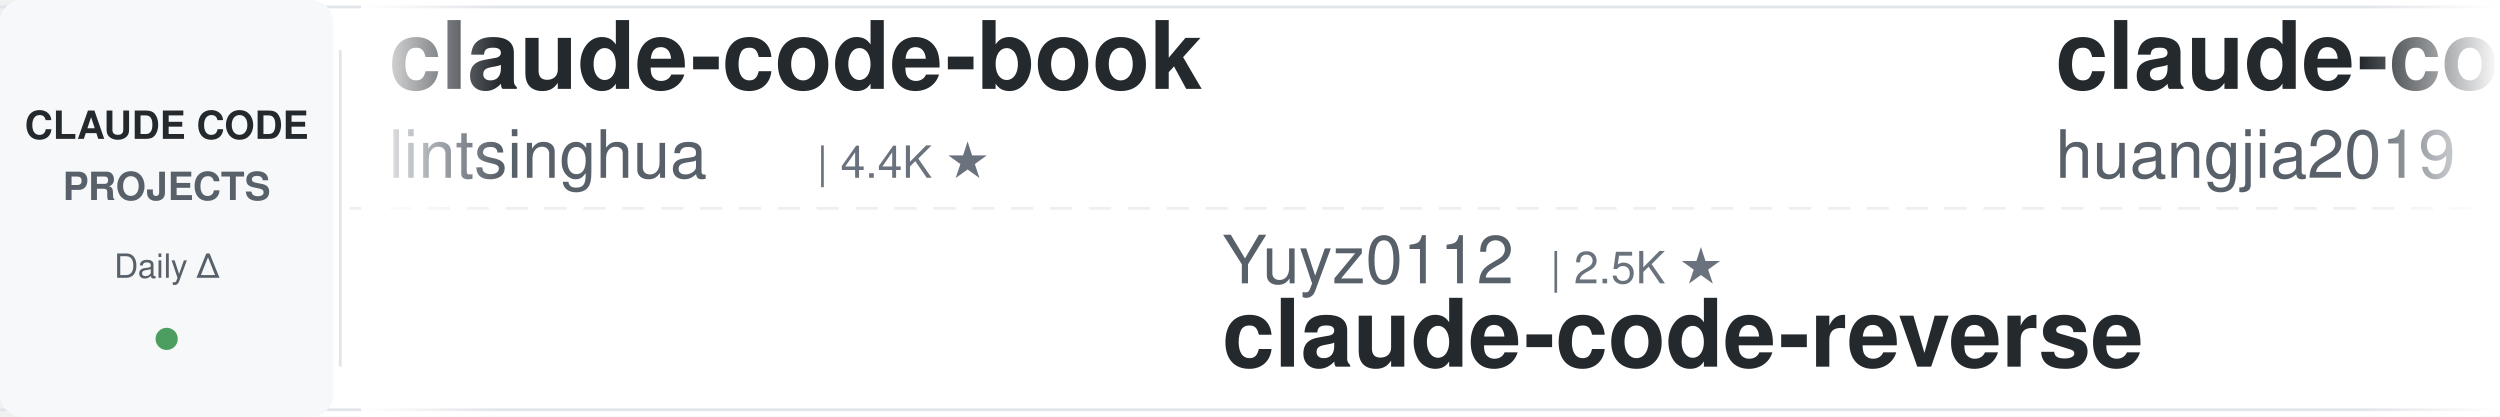
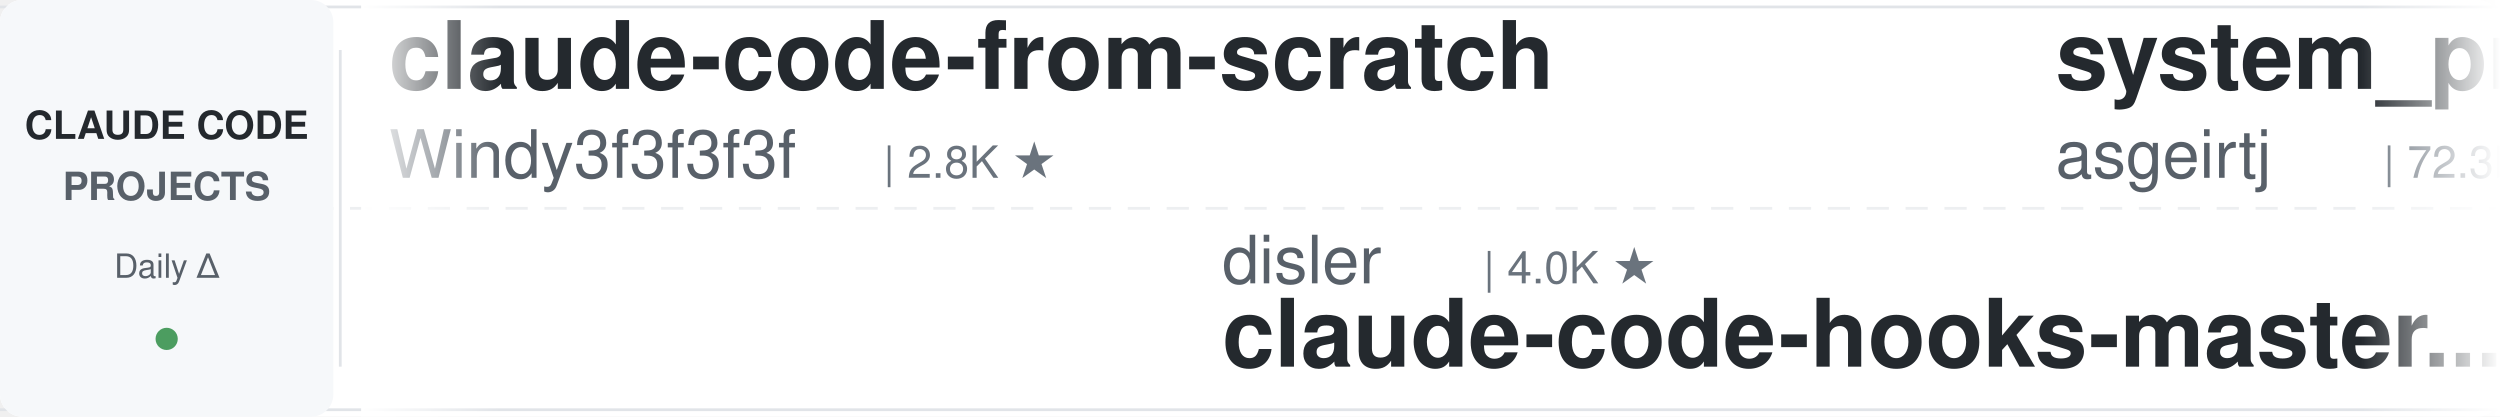
<svg xmlns="http://www.w3.org/2000/svg" width="900" height="150">
  <defs>
    <linearGradient id="leftFade" x1="0%" y1="0%" x2="100%" y2="0%">
      <stop offset="0%" style="stop-color:#ffffff;stop-opacity:1" />
      <stop offset="100%" style="stop-color:#ffffff;stop-opacity:0" />
    </linearGradient>
    <linearGradient id="rightFade" x1="0%" y1="0%" x2="100%" y2="0%">
      <stop offset="0%" style="stop-color:#ffffff;stop-opacity:0" />
      <stop offset="100%" style="stop-color:#ffffff;stop-opacity:1" />
    </linearGradient>
  </defs>
  <rect width="900" height="150" fill="#ffffff" rx="8" />
  <rect x="0" y="2" width="900" height="1" fill="#e1e4e8" />
  <rect x="0" y="147" width="900" height="1" fill="#e1e4e8" />
  <line x1="0" y1="75" x2="900" y2="75" stroke="#e1e4e8" stroke-width="1" stroke-dasharray="8 6" opacity="0.6" />
  <rect x="0" y="0" width="120" height="150" fill="#f6f8fa" rx="8" />
  <text x="60" y="50" font-family="-apple-system, BlinkMacSystemFont, 'Segoe UI', Helvetica, Arial, sans-serif" font-size="14" font-weight="600" fill="#24292e" text-anchor="middle">CLAUDE CODE</text>
  <text x="60" y="72" font-family="-apple-system, BlinkMacSystemFont, 'Segoe UI', Helvetica, Arial, sans-serif" font-size="14" font-weight="600" fill="#586069" text-anchor="middle">PROJECTS</text>
  <text x="60" y="100" font-family="-apple-system, BlinkMacSystemFont, 'Segoe UI', Helvetica, Arial, sans-serif" font-size="12" font-weight="500" fill="#586069" text-anchor="middle">Daily Δ</text>
  <circle cx="60" cy="122" r="4" fill="#22863a" opacity="0.8" />
  <rect x="122" y="18" width="1" height="114" fill="#e1e4e8" />
  <clipPath id="tickerClip">
    <rect x="130" y="0" width="770" height="150" />
  </clipPath>
  <g clip-path="url(#tickerClip)">
    <g id="tickerItems">
      <animateTransform attributeName="transform" attributeType="XML" type="translate" from="0 0" to="-3000 0" dur="54s" repeatCount="indefinite" />
      <g transform="translate(0, 0)">
-         <text x="140" y="32" font-family="-apple-system, BlinkMacSystemFont, 'Segoe UI', Helvetica, Arial, sans-serif" font-size="34" font-weight="600" fill="#24292e">claude-code-book</text>
-         <text x="140" y="64" font-family="-apple-system, BlinkMacSystemFont, 'Segoe UI', Helvetica, Arial, sans-serif" font-size="24" font-weight="400" fill="#586069">lintsinghua</text>
-         <text x="294" y="64" font-family="-apple-system, BlinkMacSystemFont, 'Segoe UI', Helvetica, Arial, sans-serif" font-size="16" font-weight="500" fill="#6a737d">| 4.4K ★</text>
+         <text x="140" y="32" font-family="-apple-system, BlinkMacSystemFont, 'Segoe UI', Helvetica, Arial, sans-serif" font-size="34" font-weight="600" fill="#24292e">claude-code-from-scratch</text>
+         <text x="140" y="64" font-family="-apple-system, BlinkMacSystemFont, 'Segoe UI', Helvetica, Arial, sans-serif" font-size="24" font-weight="400" fill="#586069">Windy3f3f3f3f</text>
+         <text x="318" y="64" font-family="-apple-system, BlinkMacSystemFont, 'Segoe UI', Helvetica, Arial, sans-serif" font-size="16" font-weight="500" fill="#6a737d">| 2.8K ★</text>
      </g>
      <g transform="translate(300, 0)">
-         <text x="140" y="102" font-family="-apple-system, BlinkMacSystemFont, 'Segoe UI', Helvetica, Arial, sans-serif" font-size="24" font-weight="400" fill="#586069">Yuyz0112</text>
-         <text x="258" y="102" font-family="-apple-system, BlinkMacSystemFont, 'Segoe UI', Helvetica, Arial, sans-serif" font-size="16" font-weight="500" fill="#6a737d">| 2.5K ★</text>
-         <text x="140" y="132" font-family="-apple-system, BlinkMacSystemFont, 'Segoe UI', Helvetica, Arial, sans-serif" font-size="34" font-weight="600" fill="#24292e">claude-code-reverse</text>
+         <text x="140" y="102" font-family="-apple-system, BlinkMacSystemFont, 'Segoe UI', Helvetica, Arial, sans-serif" font-size="24" font-weight="400" fill="#586069">disler</text>
+         <text x="234" y="102" font-family="-apple-system, BlinkMacSystemFont, 'Segoe UI', Helvetica, Arial, sans-serif" font-size="16" font-weight="500" fill="#6a737d">| 4.0K ★</text>
+         <text x="140" y="132" font-family="-apple-system, BlinkMacSystemFont, 'Segoe UI', Helvetica, Arial, sans-serif" font-size="34" font-weight="600" fill="#24292e">claude-code-hooks-master...</text>
      </g>
      <g transform="translate(600, 0)">
-         <text x="140" y="32" font-family="-apple-system, BlinkMacSystemFont, 'Segoe UI', Helvetica, Arial, sans-serif" font-size="34" font-weight="600" fill="#24292e">claude-code-engineering</text>
-         <text x="140" y="64" font-family="-apple-system, BlinkMacSystemFont, 'Segoe UI', Helvetica, Arial, sans-serif" font-size="24" font-weight="400" fill="#586069">huangjia2019</text>
-         <text x="306" y="64" font-family="-apple-system, BlinkMacSystemFont, 'Segoe UI', Helvetica, Arial, sans-serif" font-size="16" font-weight="500" fill="#6a737d">| 1.2K ★</text>
+         <text x="140" y="32" font-family="-apple-system, BlinkMacSystemFont, 'Segoe UI', Helvetica, Arial, sans-serif" font-size="34" font-weight="600" fill="#24292e">system_prompts_leaks</text>
+         <text x="140" y="64" font-family="-apple-system, BlinkMacSystemFont, 'Segoe UI', Helvetica, Arial, sans-serif" font-size="24" font-weight="400" fill="#586069">asgeirtj</text>
+         <text x="258" y="64" font-family="-apple-system, BlinkMacSystemFont, 'Segoe UI', Helvetica, Arial, sans-serif" font-size="16" font-weight="500" fill="#6a737d">| 72.3K ★</text>
      </g>
      <g transform="translate(900, 0)">
-         <text x="140" y="102" font-family="-apple-system, BlinkMacSystemFont, 'Segoe UI', Helvetica, Arial, sans-serif" font-size="24" font-weight="400" fill="#586069">shanraisshan</text>
-         <text x="306" y="102" font-family="-apple-system, BlinkMacSystemFont, 'Segoe UI', Helvetica, Arial, sans-serif" font-size="16" font-weight="500" fill="#6a737d">| 69.3K ★</text>
-         <text x="140" y="132" font-family="-apple-system, BlinkMacSystemFont, 'Segoe UI', Helvetica, Arial, sans-serif" font-size="34" font-weight="600" fill="#24292e">claude-code-best-practic...</text>
+         <text x="140" y="102" font-family="-apple-system, BlinkMacSystemFont, 'Segoe UI', Helvetica, Arial, sans-serif" font-size="24" font-weight="400" fill="#586069">xu-xiang</text>
+         <text x="258" y="102" font-family="-apple-system, BlinkMacSystemFont, 'Segoe UI', Helvetica, Arial, sans-serif" font-size="16" font-weight="500" fill="#6a737d">| 2.0K ★</text>
+         <text x="140" y="132" font-family="-apple-system, BlinkMacSystemFont, 'Segoe UI', Helvetica, Arial, sans-serif" font-size="34" font-weight="600" fill="#24292e">everything-claude-code-z...</text>
      </g>
      <g transform="translate(1200, 0)">
-         <text x="140" y="32" font-family="-apple-system, BlinkMacSystemFont, 'Segoe UI', Helvetica, Arial, sans-serif" font-size="34" font-weight="600" fill="#24292e">how-claude-code-works</text>
-         <text x="140" y="64" font-family="-apple-system, BlinkMacSystemFont, 'Segoe UI', Helvetica, Arial, sans-serif" font-size="24" font-weight="400" fill="#586069">Windy3f3f3f3f</text>
-         <text x="318" y="64" font-family="-apple-system, BlinkMacSystemFont, 'Segoe UI', Helvetica, Arial, sans-serif" font-size="16" font-weight="500" fill="#6a737d">| 3.8K ★</text>
+         <text x="140" y="32" font-family="-apple-system, BlinkMacSystemFont, 'Segoe UI', Helvetica, Arial, sans-serif" font-size="34" font-weight="600" fill="#24292e">claude-code-settings</text>
+         <text x="140" y="64" font-family="-apple-system, BlinkMacSystemFont, 'Segoe UI', Helvetica, Arial, sans-serif" font-size="24" font-weight="400" fill="#586069">feiskyer</text>
+         <text x="258" y="64" font-family="-apple-system, BlinkMacSystemFont, 'Segoe UI', Helvetica, Arial, sans-serif" font-size="16" font-weight="500" fill="#6a737d">| 1.7K ★</text>
      </g>
      <g transform="translate(1500, 0)">
-         <text x="140" y="102" font-family="-apple-system, BlinkMacSystemFont, 'Segoe UI', Helvetica, Arial, sans-serif" font-size="24" font-weight="400" fill="#586069">disler</text>
-         <text x="234" y="102" font-family="-apple-system, BlinkMacSystemFont, 'Segoe UI', Helvetica, Arial, sans-serif" font-size="16" font-weight="500" fill="#6a737d">| 1.7K ★</text>
-         <text x="140" y="132" font-family="-apple-system, BlinkMacSystemFont, 'Segoe UI', Helvetica, Arial, sans-serif" font-size="34" font-weight="600" fill="#24292e">pi-vs-claude-code</text>
+         <text x="140" y="102" font-family="-apple-system, BlinkMacSystemFont, 'Segoe UI', Helvetica, Arial, sans-serif" font-size="24" font-weight="400" fill="#586069">anthropics</text>
+         <text x="282" y="102" font-family="-apple-system, BlinkMacSystemFont, 'Segoe UI', Helvetica, Arial, sans-serif" font-size="16" font-weight="500" fill="#6a737d">| 10.0K ★</text>
+         <text x="140" y="132" font-family="-apple-system, BlinkMacSystemFont, 'Segoe UI', Helvetica, Arial, sans-serif" font-size="34" font-weight="600" fill="#24292e">claude-code-action</text>
      </g>
      <g transform="translate(1800, 0)">
-         <text x="140" y="32" font-family="-apple-system, BlinkMacSystemFont, 'Segoe UI', Helvetica, Arial, sans-serif" font-size="34" font-weight="600" fill="#24292e">Claude-Code-Game-Studios</text>
-         <text x="140" y="64" font-family="-apple-system, BlinkMacSystemFont, 'Segoe UI', Helvetica, Arial, sans-serif" font-size="24" font-weight="400" fill="#586069">Donchitos</text>
-         <text x="270" y="64" font-family="-apple-system, BlinkMacSystemFont, 'Segoe UI', Helvetica, Arial, sans-serif" font-size="16" font-weight="500" fill="#6a737d">| 40.4K ★</text>
+         <text x="140" y="32" font-family="-apple-system, BlinkMacSystemFont, 'Segoe UI', Helvetica, Arial, sans-serif" font-size="34" font-weight="600" fill="#24292e">awesome-claude-code-plug...</text>
+         <text x="140" y="64" font-family="-apple-system, BlinkMacSystemFont, 'Segoe UI', Helvetica, Arial, sans-serif" font-size="24" font-weight="400" fill="#586069">ccplugins</text>
+         <text x="270" y="64" font-family="-apple-system, BlinkMacSystemFont, 'Segoe UI', Helvetica, Arial, sans-serif" font-size="16" font-weight="500" fill="#6a737d">| 1.0K ★</text>
      </g>
      <g transform="translate(2100, 0)">
-         <text x="140" y="102" font-family="-apple-system, BlinkMacSystemFont, 'Segoe UI', Helvetica, Arial, sans-serif" font-size="24" font-weight="400" fill="#586069">1rgs</text>
-         <text x="210" y="102" font-family="-apple-system, BlinkMacSystemFont, 'Segoe UI', Helvetica, Arial, sans-serif" font-size="16" font-weight="500" fill="#6a737d">| 3.8K ★</text>
-         <text x="140" y="132" font-family="-apple-system, BlinkMacSystemFont, 'Segoe UI', Helvetica, Arial, sans-serif" font-size="34" font-weight="600" fill="#24292e">claude-code-proxy</text>
+         <text x="140" y="102" font-family="-apple-system, BlinkMacSystemFont, 'Segoe UI', Helvetica, Arial, sans-serif" font-size="24" font-weight="400" fill="#586069">lintsinghua</text>
+         <text x="294" y="102" font-family="-apple-system, BlinkMacSystemFont, 'Segoe UI', Helvetica, Arial, sans-serif" font-size="16" font-weight="500" fill="#6a737d">| 4.4K ★</text>
+         <text x="140" y="132" font-family="-apple-system, BlinkMacSystemFont, 'Segoe UI', Helvetica, Arial, sans-serif" font-size="34" font-weight="600" fill="#24292e">claude-code-book</text>
      </g>
      <g transform="translate(2400, 0)">
-         <text x="140" y="32" font-family="-apple-system, BlinkMacSystemFont, 'Segoe UI', Helvetica, Arial, sans-serif" font-size="34" font-weight="600" fill="#24292e">claude-code-from-source</text>
-         <text x="140" y="64" font-family="-apple-system, BlinkMacSystemFont, 'Segoe UI', Helvetica, Arial, sans-serif" font-size="24" font-weight="400" fill="#586069">alejandrobalderas</text>
-         <text x="366" y="64" font-family="-apple-system, BlinkMacSystemFont, 'Segoe UI', Helvetica, Arial, sans-serif" font-size="16" font-weight="500" fill="#6a737d">| 3.0K ★</text>
+         <text x="140" y="32" font-family="-apple-system, BlinkMacSystemFont, 'Segoe UI', Helvetica, Arial, sans-serif" font-size="34" font-weight="600" fill="#24292e">ClaudeCode-Portable</text>
+         <text x="140" y="64" font-family="-apple-system, BlinkMacSystemFont, 'Segoe UI', Helvetica, Arial, sans-serif" font-size="24" font-weight="400" fill="#586069">techjarves</text>
+         <text x="282" y="64" font-family="-apple-system, BlinkMacSystemFont, 'Segoe UI', Helvetica, Arial, sans-serif" font-size="16" font-weight="500" fill="#6a737d">| 1.6K ★</text>
      </g>
      <g transform="translate(2700, 0)">
-         <text x="140" y="102" font-family="-apple-system, BlinkMacSystemFont, 'Segoe UI', Helvetica, Arial, sans-serif" font-size="24" font-weight="400" fill="#586069">Pimzino</text>
-         <text x="246" y="102" font-family="-apple-system, BlinkMacSystemFont, 'Segoe UI', Helvetica, Arial, sans-serif" font-size="16" font-weight="500" fill="#6a737d">| 3.9K ★</text>
-         <text x="140" y="132" font-family="-apple-system, BlinkMacSystemFont, 'Segoe UI', Helvetica, Arial, sans-serif" font-size="34" font-weight="600" fill="#24292e">claude-code-spec-workflo...</text>
+         <text x="140" y="102" font-family="-apple-system, BlinkMacSystemFont, 'Segoe UI', Helvetica, Arial, sans-serif" font-size="24" font-weight="400" fill="#586069">huangserva</text>
+         <text x="282" y="102" font-family="-apple-system, BlinkMacSystemFont, 'Segoe UI', Helvetica, Arial, sans-serif" font-size="16" font-weight="500" fill="#6a737d">| 633 ★</text>
+         <text x="140" y="132" font-family="-apple-system, BlinkMacSystemFont, 'Segoe UI', Helvetica, Arial, sans-serif" font-size="34" font-weight="600" fill="#24292e">claude-code-cli</text>
      </g>
      <g transform="translate(3000, 0)">
-         <text x="140" y="32" font-family="-apple-system, BlinkMacSystemFont, 'Segoe UI', Helvetica, Arial, sans-serif" font-size="34" font-weight="600" fill="#24292e">claude-code-book</text>
-         <text x="140" y="64" font-family="-apple-system, BlinkMacSystemFont, 'Segoe UI', Helvetica, Arial, sans-serif" font-size="24" font-weight="400" fill="#586069">lintsinghua</text>
-         <text x="294" y="64" font-family="-apple-system, BlinkMacSystemFont, 'Segoe UI', Helvetica, Arial, sans-serif" font-size="16" font-weight="500" fill="#6a737d">| 4.4K ★</text>
+         <text x="140" y="32" font-family="-apple-system, BlinkMacSystemFont, 'Segoe UI', Helvetica, Arial, sans-serif" font-size="34" font-weight="600" fill="#24292e">claude-code-from-scratch</text>
+         <text x="140" y="64" font-family="-apple-system, BlinkMacSystemFont, 'Segoe UI', Helvetica, Arial, sans-serif" font-size="24" font-weight="400" fill="#586069">Windy3f3f3f3f</text>
+         <text x="318" y="64" font-family="-apple-system, BlinkMacSystemFont, 'Segoe UI', Helvetica, Arial, sans-serif" font-size="16" font-weight="500" fill="#6a737d">| 2.8K ★</text>
      </g>
      <g transform="translate(3300, 0)">
-         <text x="140" y="102" font-family="-apple-system, BlinkMacSystemFont, 'Segoe UI', Helvetica, Arial, sans-serif" font-size="24" font-weight="400" fill="#586069">Yuyz0112</text>
-         <text x="258" y="102" font-family="-apple-system, BlinkMacSystemFont, 'Segoe UI', Helvetica, Arial, sans-serif" font-size="16" font-weight="500" fill="#6a737d">| 2.5K ★</text>
-         <text x="140" y="132" font-family="-apple-system, BlinkMacSystemFont, 'Segoe UI', Helvetica, Arial, sans-serif" font-size="34" font-weight="600" fill="#24292e">claude-code-reverse</text>
+         <text x="140" y="102" font-family="-apple-system, BlinkMacSystemFont, 'Segoe UI', Helvetica, Arial, sans-serif" font-size="24" font-weight="400" fill="#586069">disler</text>
+         <text x="234" y="102" font-family="-apple-system, BlinkMacSystemFont, 'Segoe UI', Helvetica, Arial, sans-serif" font-size="16" font-weight="500" fill="#6a737d">| 4.0K ★</text>
+         <text x="140" y="132" font-family="-apple-system, BlinkMacSystemFont, 'Segoe UI', Helvetica, Arial, sans-serif" font-size="34" font-weight="600" fill="#24292e">claude-code-hooks-master...</text>
      </g>
      <g transform="translate(3600, 0)">
-         <text x="140" y="32" font-family="-apple-system, BlinkMacSystemFont, 'Segoe UI', Helvetica, Arial, sans-serif" font-size="34" font-weight="600" fill="#24292e">claude-code-engineering</text>
-         <text x="140" y="64" font-family="-apple-system, BlinkMacSystemFont, 'Segoe UI', Helvetica, Arial, sans-serif" font-size="24" font-weight="400" fill="#586069">huangjia2019</text>
-         <text x="306" y="64" font-family="-apple-system, BlinkMacSystemFont, 'Segoe UI', Helvetica, Arial, sans-serif" font-size="16" font-weight="500" fill="#6a737d">| 1.2K ★</text>
+         <text x="140" y="32" font-family="-apple-system, BlinkMacSystemFont, 'Segoe UI', Helvetica, Arial, sans-serif" font-size="34" font-weight="600" fill="#24292e">system_prompts_leaks</text>
+         <text x="140" y="64" font-family="-apple-system, BlinkMacSystemFont, 'Segoe UI', Helvetica, Arial, sans-serif" font-size="24" font-weight="400" fill="#586069">asgeirtj</text>
+         <text x="258" y="64" font-family="-apple-system, BlinkMacSystemFont, 'Segoe UI', Helvetica, Arial, sans-serif" font-size="16" font-weight="500" fill="#6a737d">| 72.3K ★</text>
      </g>
      <g transform="translate(3900, 0)">
-         <text x="140" y="102" font-family="-apple-system, BlinkMacSystemFont, 'Segoe UI', Helvetica, Arial, sans-serif" font-size="24" font-weight="400" fill="#586069">shanraisshan</text>
-         <text x="306" y="102" font-family="-apple-system, BlinkMacSystemFont, 'Segoe UI', Helvetica, Arial, sans-serif" font-size="16" font-weight="500" fill="#6a737d">| 69.3K ★</text>
-         <text x="140" y="132" font-family="-apple-system, BlinkMacSystemFont, 'Segoe UI', Helvetica, Arial, sans-serif" font-size="34" font-weight="600" fill="#24292e">claude-code-best-practic...</text>
+         <text x="140" y="102" font-family="-apple-system, BlinkMacSystemFont, 'Segoe UI', Helvetica, Arial, sans-serif" font-size="24" font-weight="400" fill="#586069">xu-xiang</text>
+         <text x="258" y="102" font-family="-apple-system, BlinkMacSystemFont, 'Segoe UI', Helvetica, Arial, sans-serif" font-size="16" font-weight="500" fill="#6a737d">| 2.0K ★</text>
+         <text x="140" y="132" font-family="-apple-system, BlinkMacSystemFont, 'Segoe UI', Helvetica, Arial, sans-serif" font-size="34" font-weight="600" fill="#24292e">everything-claude-code-z...</text>
      </g>
    </g>
  </g>
  <rect x="130" y="0" width="50" height="150" fill="url(#leftFade)" />
  <rect x="850" y="0" width="50" height="150" fill="url(#rightFade)" />
</svg>
